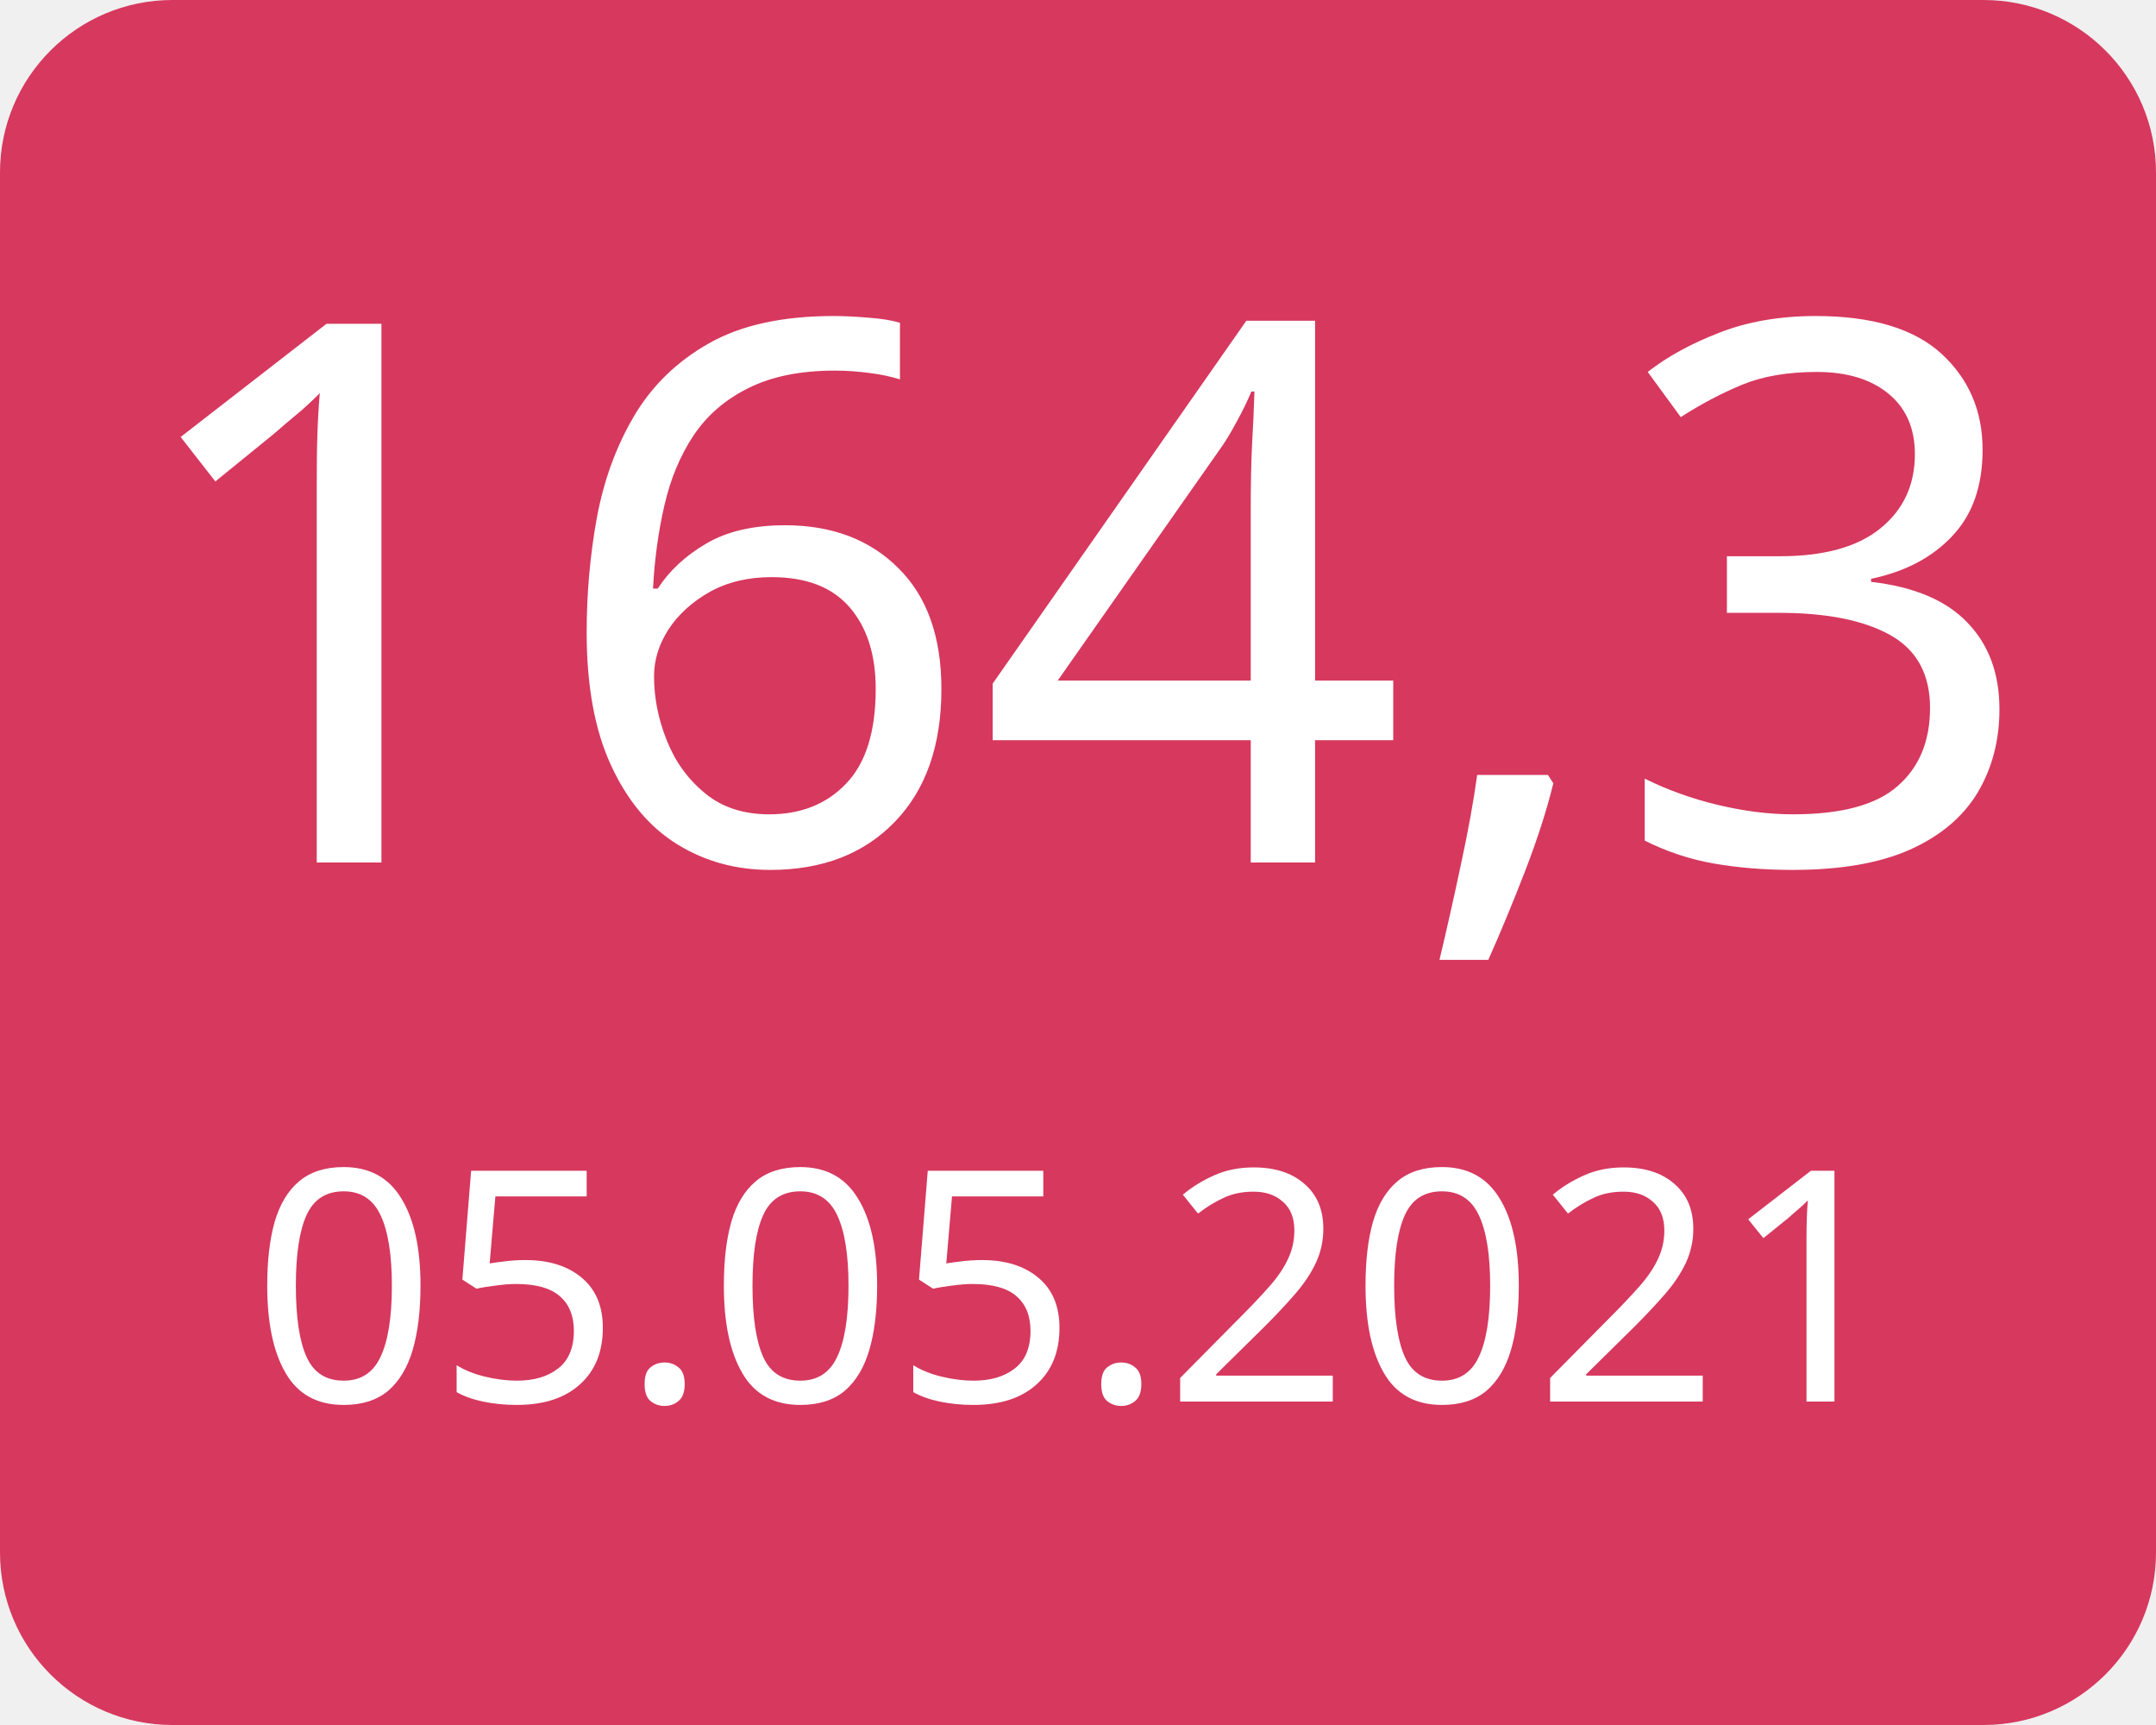
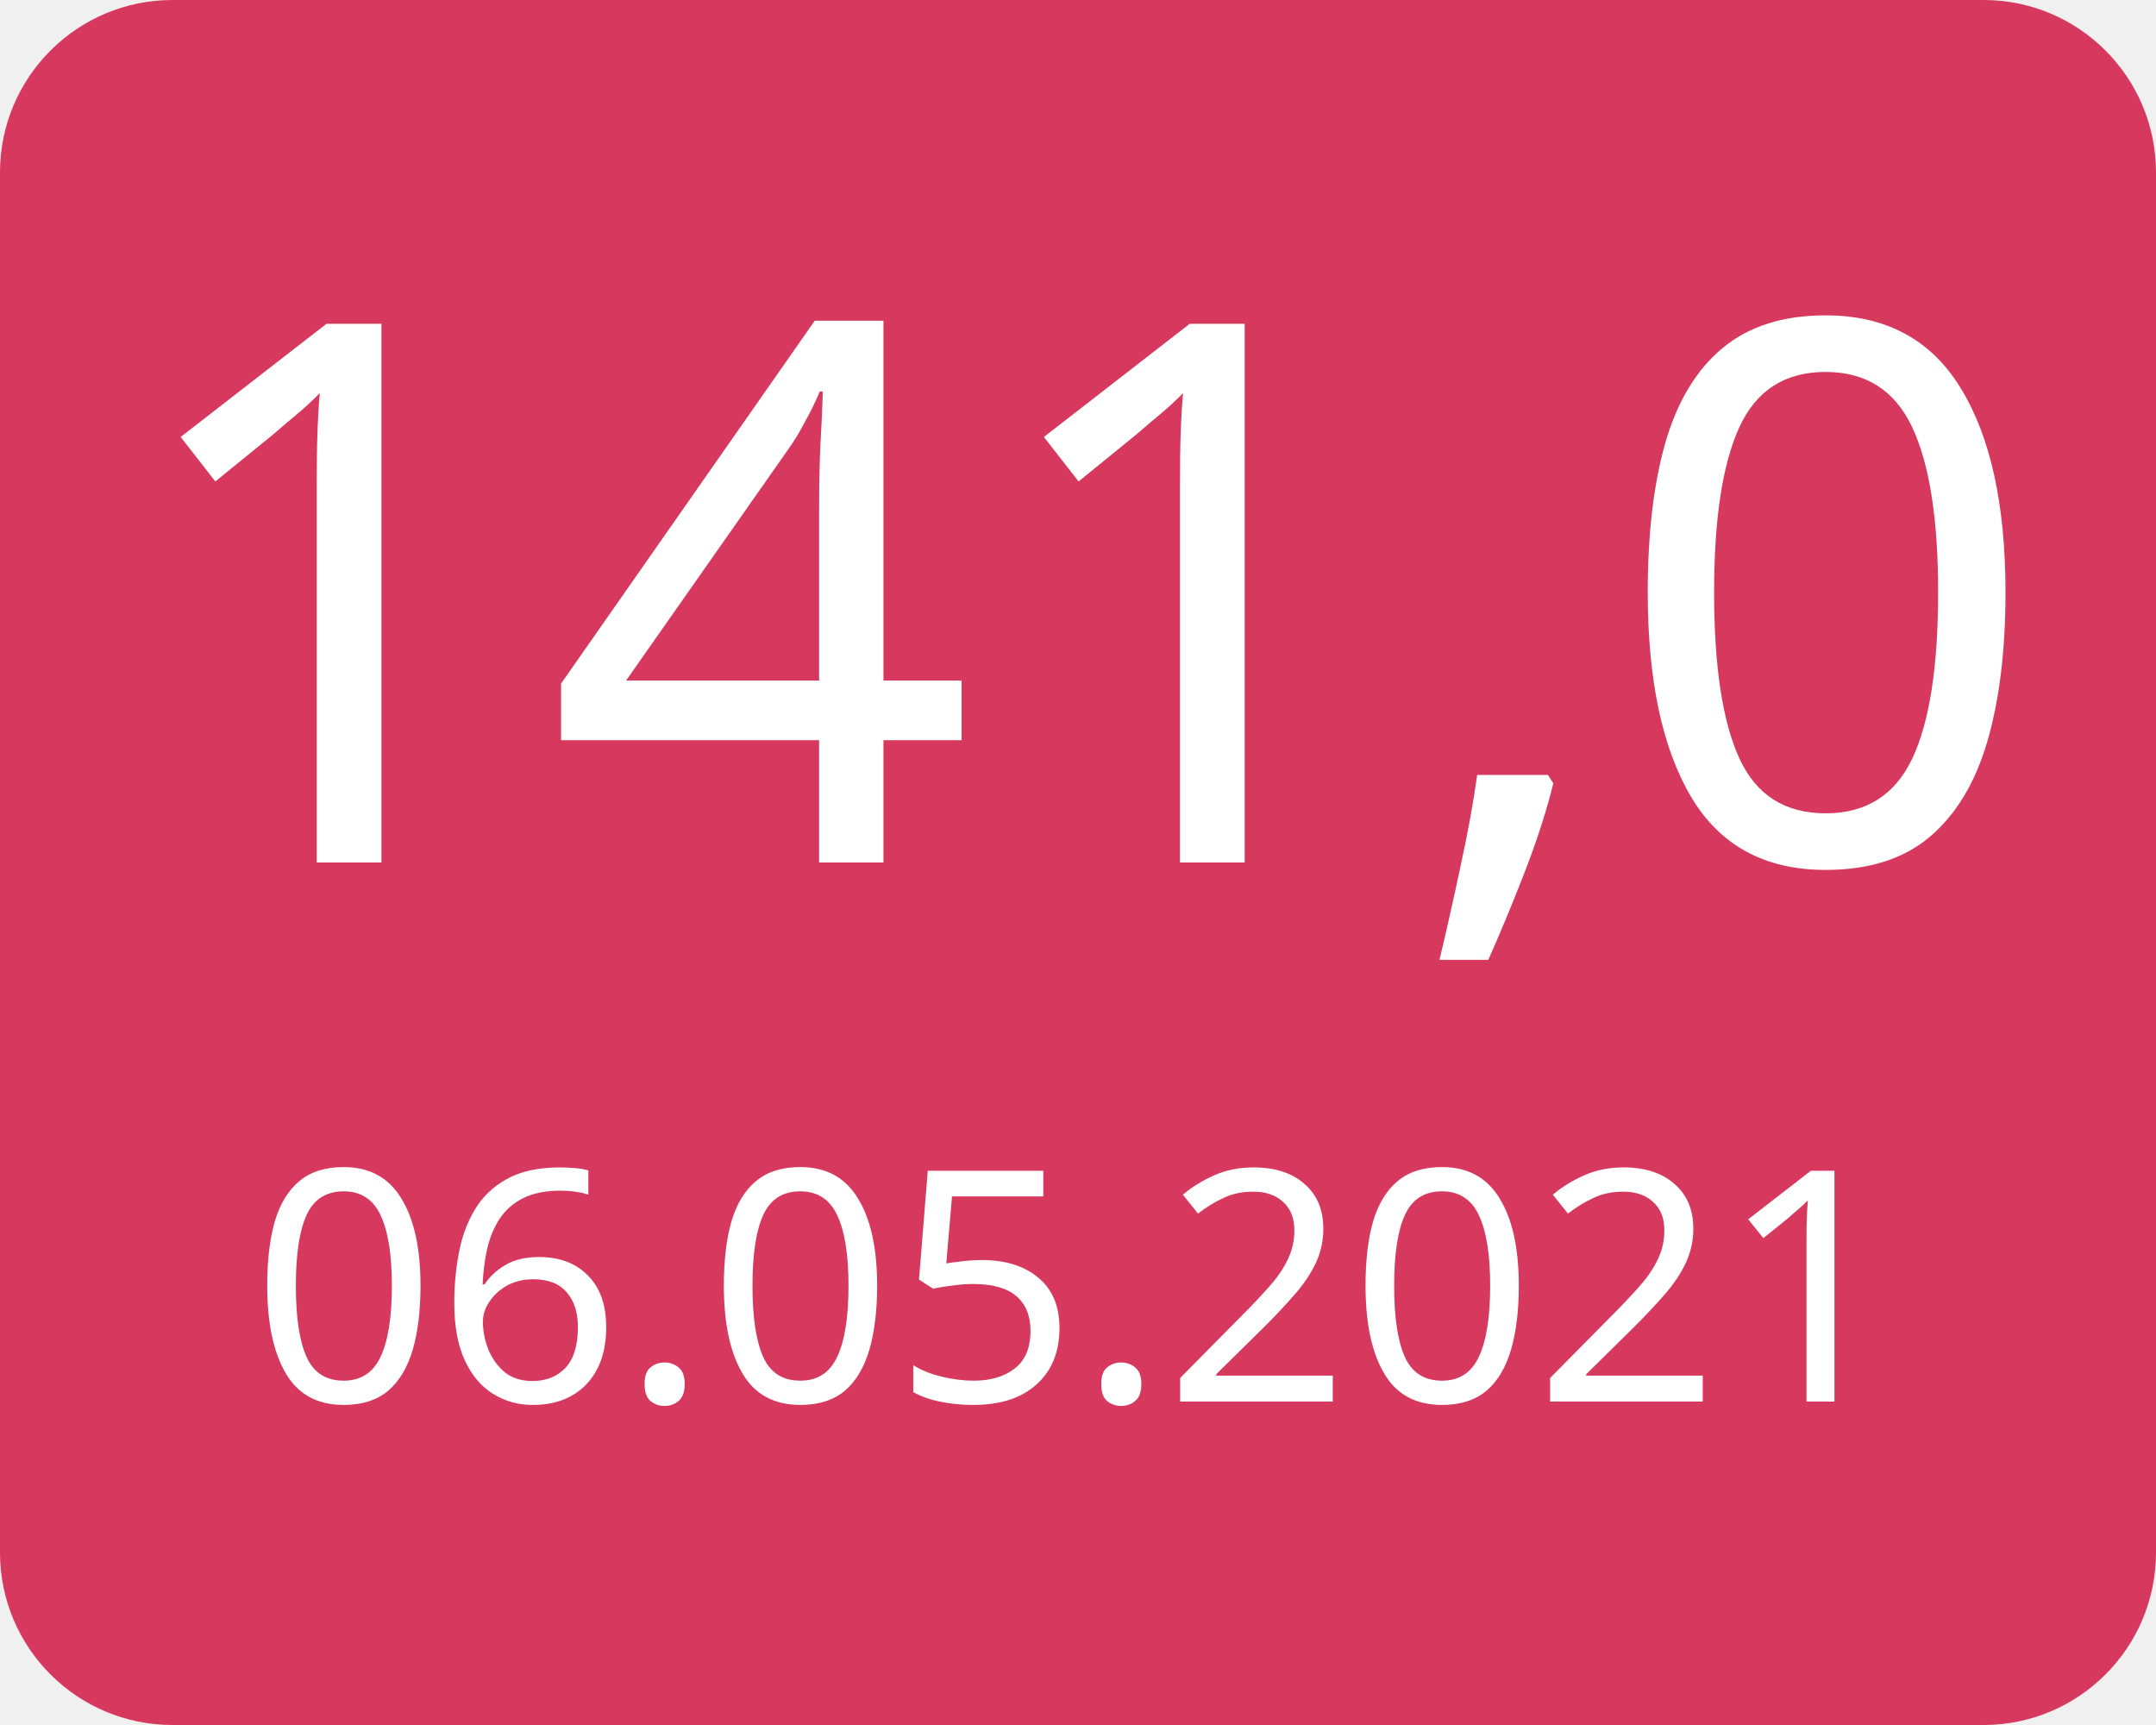
<svg xmlns="http://www.w3.org/2000/svg" width="100" height="80">
  <g>
    <rect x="0" y="0" width="100" height="80" fill="#d7385e" rx="8" ry="8" />
-     <text x="50" y="40" font-family="Verdana" text-anchor="middle" font-size="35" fill="white">164,3</text>
-     <text x="50" y="65" font-family="Verdana" text-anchor="middle" font-size="15" fill="white">05.05.2021</text>
+     <text x="50" y="40" font-family="Verdana" text-anchor="middle" font-size="35" fill="white">141,0</text>
+     <text x="50" y="65" font-family="Verdana" text-anchor="middle" font-size="15" fill="white">06.05.2021</text>
  </g>
</svg>
